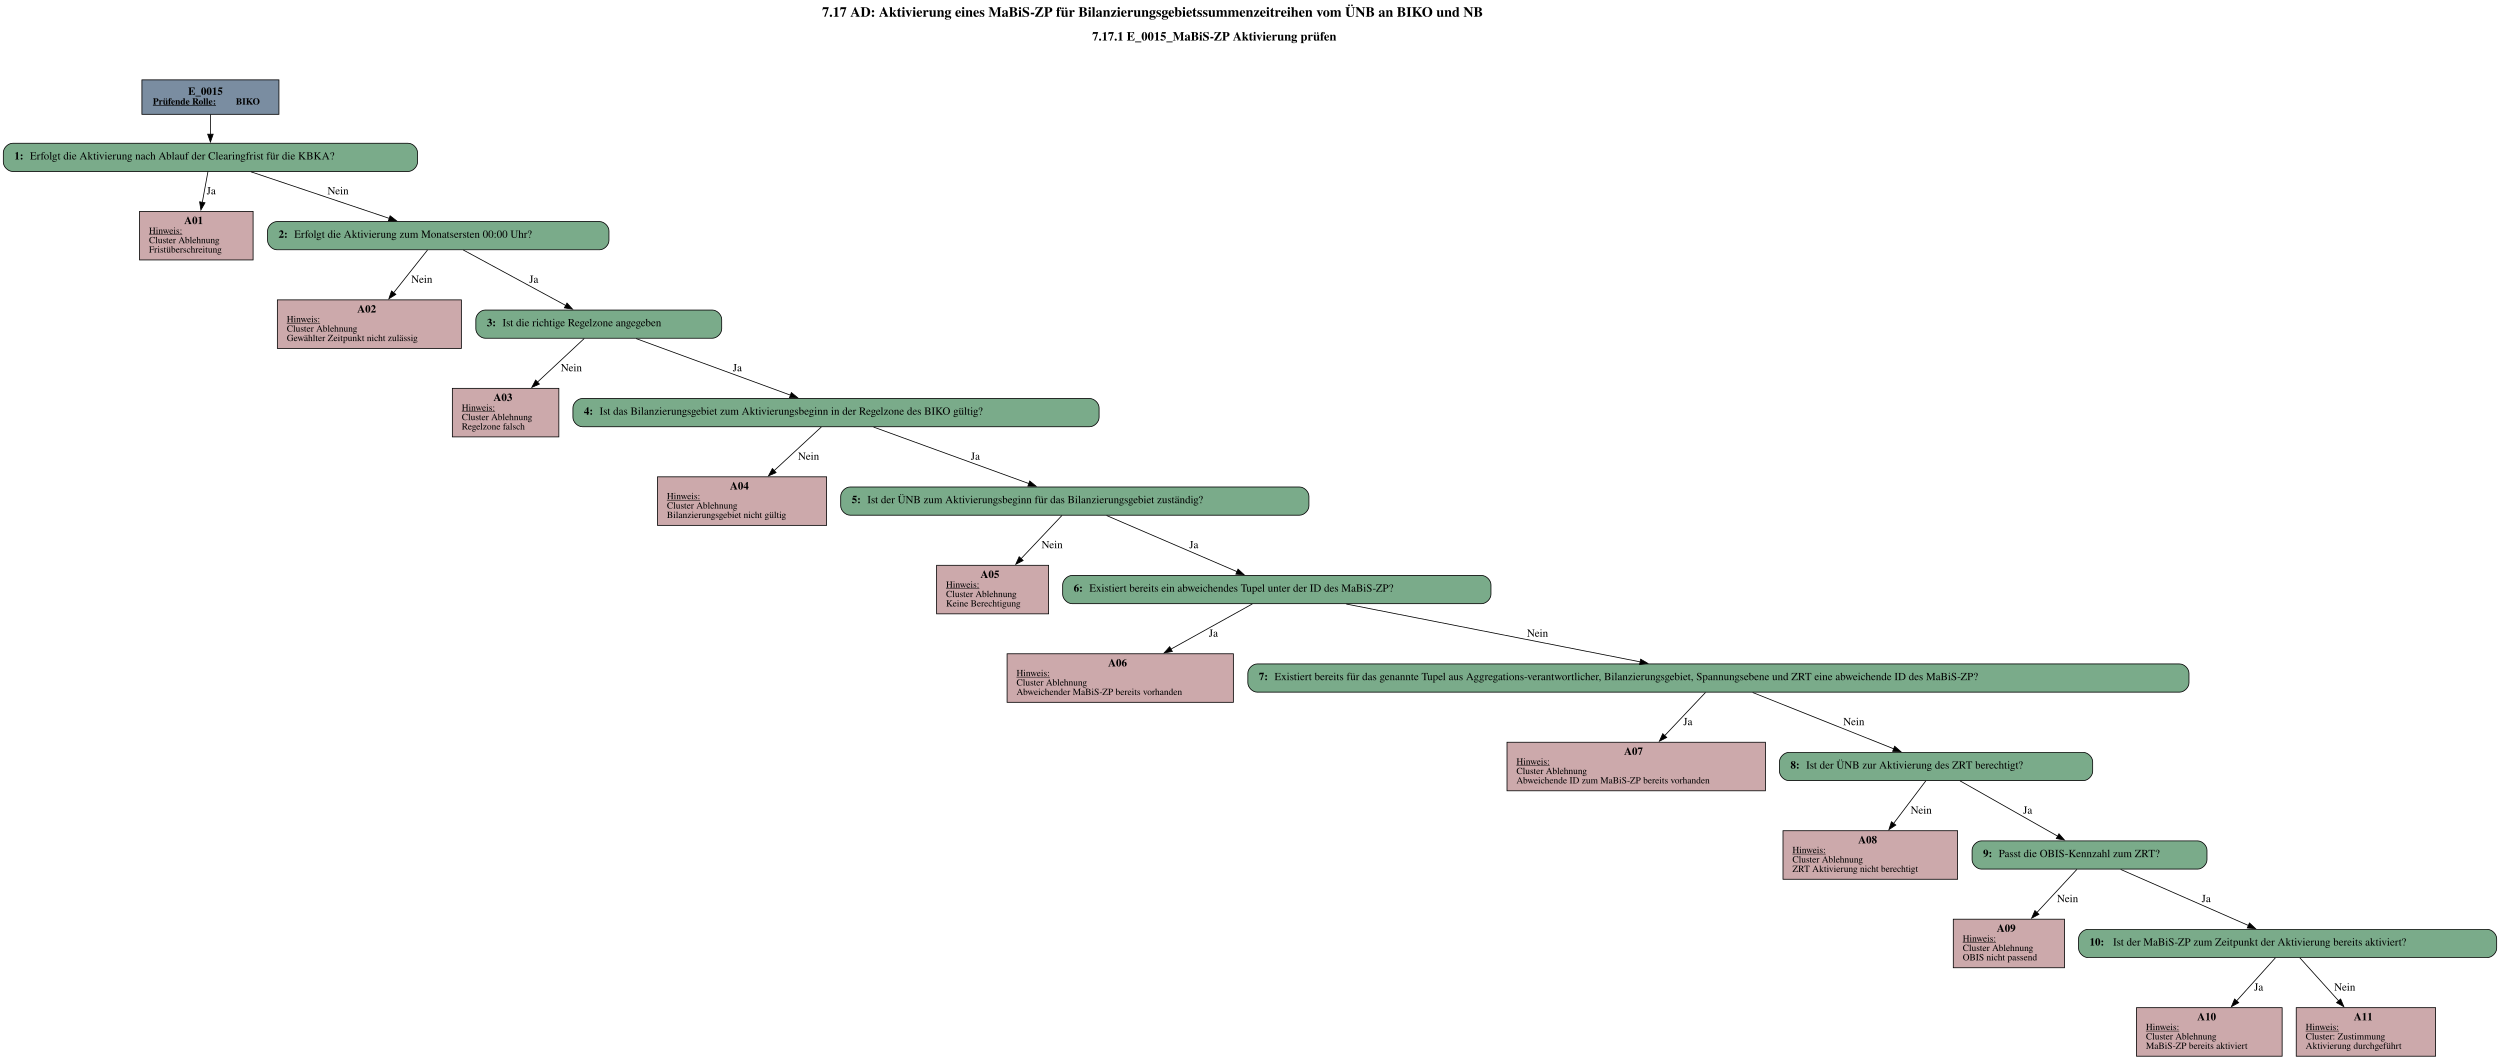
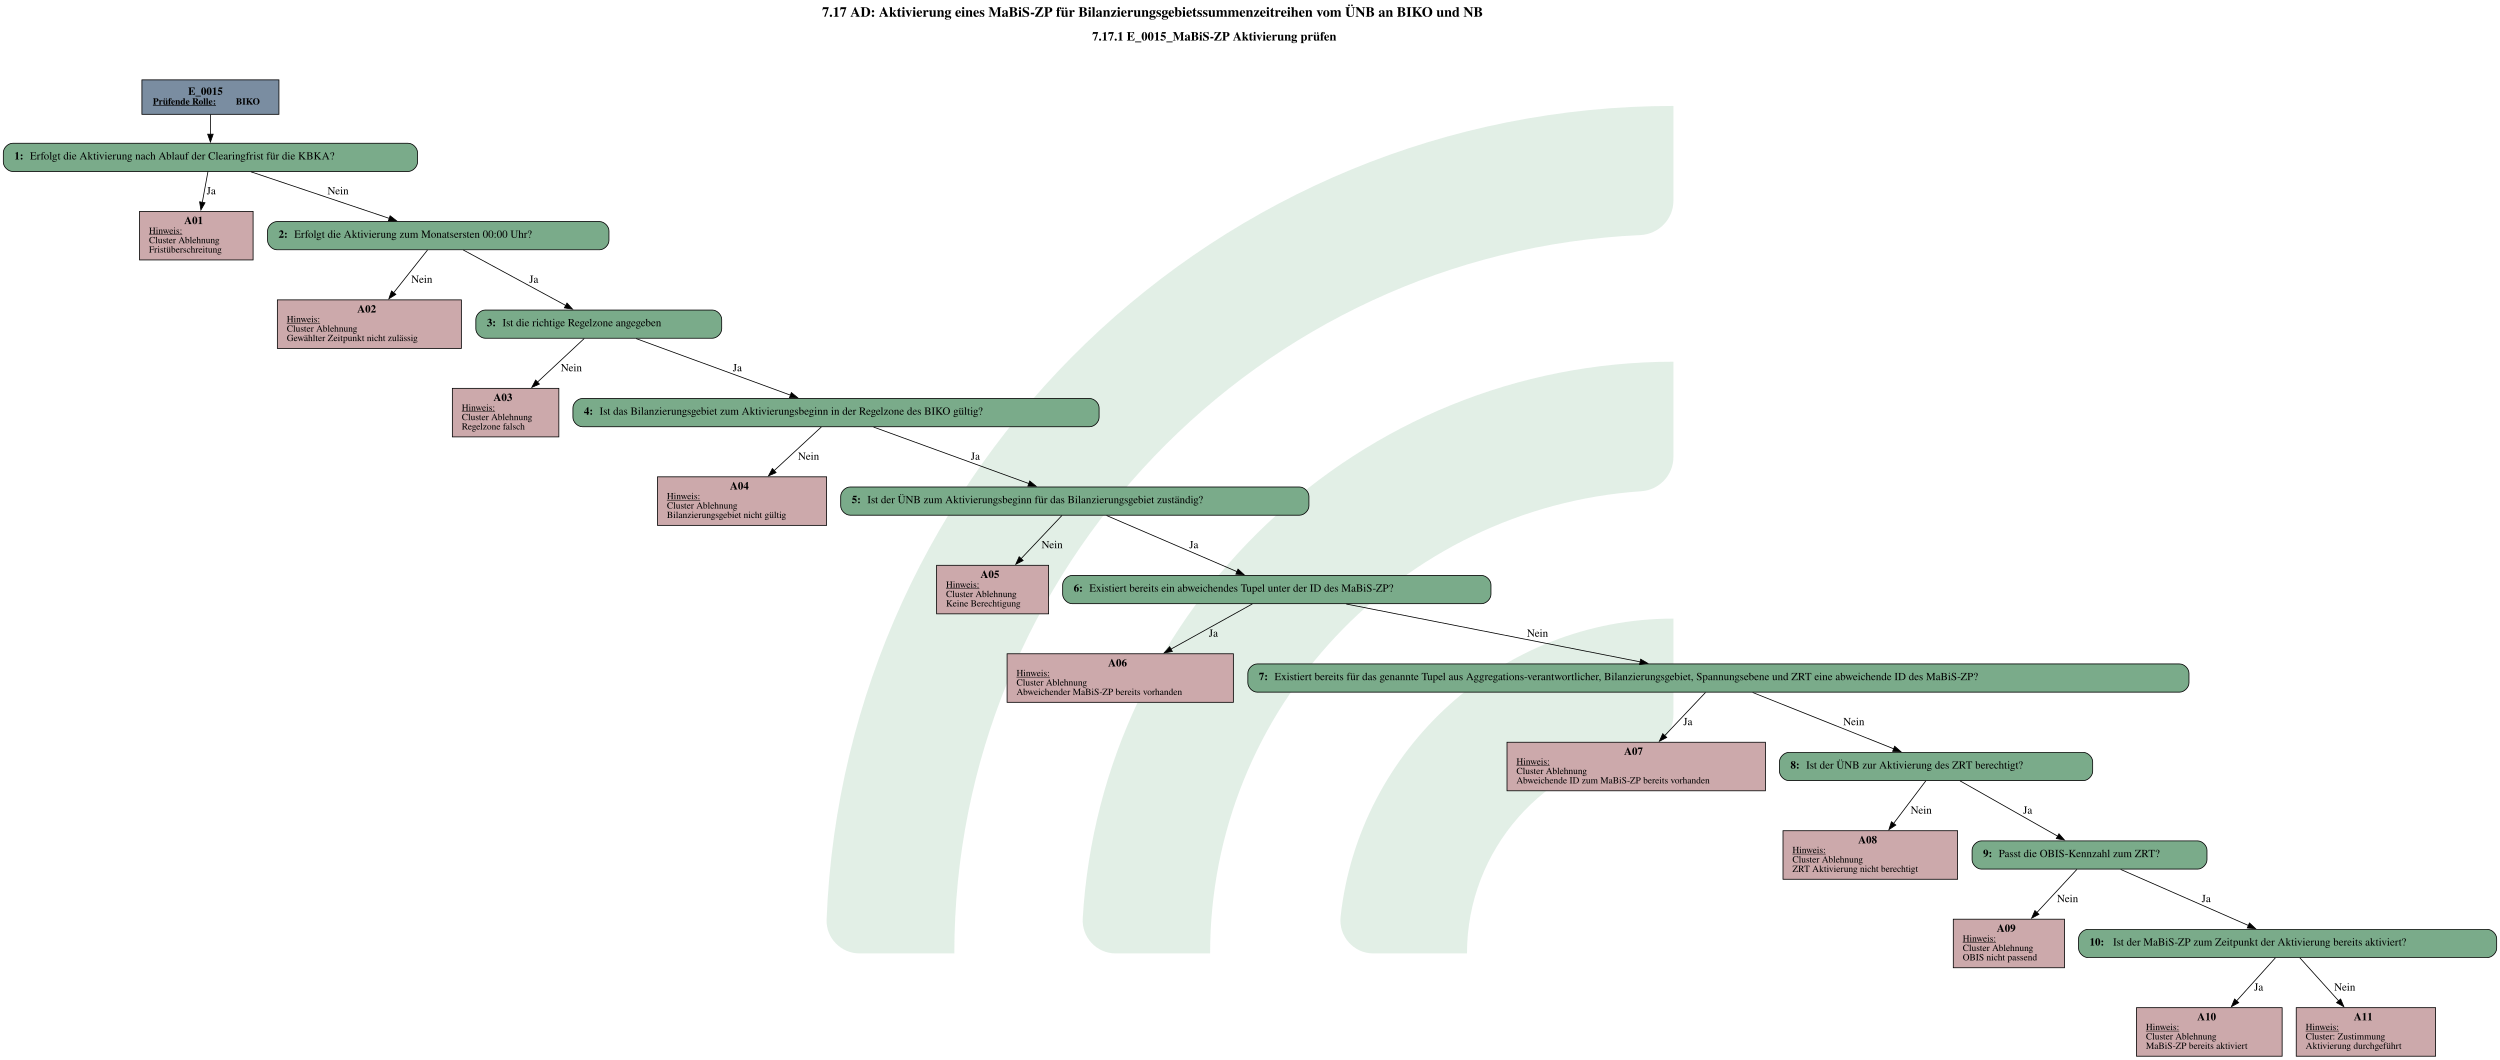
- <svg xmlns="http://www.w3.org/2000/svg" width="3193pt" height="1353pt" viewBox="0.00 0.00 3192.50 1353.00">
-   <g id="graph0" class="graph" transform="scale(1 1) rotate(0) translate(4 1349)">
-     <text text-anchor="start" x="1045.75" y="-1327.6" font-family="Times,serif" font-weight="bold" font-size="18.00">7.17 AD: Aktivierung eines MaBiS-ZP für Bilanzierungsgebietssummenzeitreihen vom ÜNB an BIKO und NB</text>
-     <text text-anchor="start" x="1390.75" y="-1297.2" font-family="Times,serif" font-weight="bold" font-size="16.00">7.17.1 E_0015_MaBiS-ZP Aktivierung prüfen</text>
-     <g id="node1" class="node">
-       <polygon fill="#7a8da1" stroke="black" points="352,-1247 177,-1247 177,-1203 352,-1203 352,-1247" />
-       <text text-anchor="start" x="236" y="-1227.8" font-family="Times,serif" font-weight="bold" font-size="14.00">E_0015</text>
-       <text text-anchor="start" x="191" y="-1215.4" font-family="Times,serif" font-weight="bold" text-decoration="underline" font-size="12.00">Prüfende Rolle:</text>
-       <text text-anchor="start" x="297" y="-1215.4" font-family="Times,serif" font-weight="bold" font-size="12.00"> BIKO</text>
+ <svg xmlns="http://www.w3.org/2000/svg" version="1.1" width="4257.333px" viewBox="0 0 4257.333 1804.0" height="1804.0px">
+   <g>
+     <g transform="translate(1407.602, 180.4) scale(1 1) translate(0, 0) scale(8.158799 8.158799) ">
+       <defs id="defs2">
+         <clipPath clipPathUnits="userSpaceOnUse" id="clipPath23">
+           <path d="M 0,568.156 H 579.236 V 0 H 0 Z" id="path21" />
+         </clipPath>
+       </defs>
+       <g id="layer1" transform="translate(-16.54194,-55.30527)">
+         <g id="g19" clip-path="url(#clipPath23)" transform="matrix(0.3527778,0,0,-0.3527778,0.01017023,243.7368)" style="opacity:0.2">
+           <g id="g25" transform="translate(122.444,32.7195)">
+             <path d="m 0,0 h -56.104 c -11,0 -19.898,9.123 -19.463,20.115 10.594,267.191 231.277,481.302 501.029,481.302 v -56.02 c 0,-10.98 -8.688,-19.892 -19.658,-20.393 C 180.29,414.697 0,228.005 0,0" style="fill:#6ead83;fill-opacity:1;fill-rule:nonzero;stroke:none" id="path27" />
+           </g>
+           <g id="g29" transform="translate(273.7828,32.7195)">
+             <path d="m 0,0 h -55.926 c -11.228,0 -20.091,9.482 -19.435,20.69 10.744,183.439 163.389,329.388 349.485,329.388 v -56.263 c 0,-10.709 -8.273,-19.617 -18.957,-20.35 C 112.819,263.696 0,144.774 0,0" style="fill:#6ead83;fill-opacity:1;fill-rule:nonzero;stroke:none" id="path31" />
+           </g>
+           <g id="g33" transform="translate(425.7667,32.7195)">
+             <path d="m 0,0 h -55.445 c -11.653,0 -20.604,10.17 -19.334,21.753 10.866,99.032 95.031,176.341 196.919,176.341 v -57.011 c 0,-10.046 -7.283,-18.755 -17.229,-20.165 C 45.688,112.522 0,61.497 0,0" style="fill:#6ead83;fill-opacity:1;fill-rule:nonzero;stroke:none" id="path35" />
+           </g>
+         </g>
+       </g>
    </g>
-     <g id="node2" class="node">
-       <path fill="#7aab8a" stroke="black" d="M517,-1166C517,-1166 12,-1166 12,-1166 6,-1166 0,-1160 0,-1154 0,-1154 0,-1142 0,-1142 0,-1136 6,-1130 12,-1130 12,-1130 517,-1130 517,-1130 523,-1130 529,-1136 529,-1142 529,-1142 529,-1154 529,-1154 529,-1160 523,-1166 517,-1166" />
-       <text text-anchor="start" x="14" y="-1145.3" font-family="Times,serif" font-weight="bold" font-size="14.00">1: </text>
-       <text text-anchor="start" x="34" y="-1145.3" font-family="Times,serif" font-size="14.00">Erfolgt die Aktivierung nach Ablauf der Clearingfrist für die KBKA?</text>
-     </g>
-     <g id="edge1" class="edge">
-       <path fill="none" stroke="black" d="M264.5,-1202.71C264.5,-1194.82 264.5,-1185.75 264.5,-1177.33" />
-       <polygon fill="black" stroke="black" points="268,-1177.57 264.5,-1167.57 261,-1177.57 268,-1177.57" />
-     </g>
-     <g id="node3" class="node">
-       <polygon fill="#cca9ab" stroke="black" points="319,-1079 174,-1079 174,-1017 319,-1017 319,-1079" />
-       <text text-anchor="start" x="231" y="-1062.8" font-family="Times,serif" font-weight="bold" font-size="14.00">A01</text>
-       <text text-anchor="start" x="186" y="-1050.4" font-family="Times,serif" text-decoration="underline" font-size="12.00">Hinweis:</text>
-       <text text-anchor="start" x="186" y="-1038.4" font-family="Times,serif" font-size="12.00">Cluster Ablehnung</text>
-       <text text-anchor="start" x="186" y="-1026.4" font-family="Times,serif" font-size="12.00">Fristüberschreitung</text>
-     </g>
-     <g id="edge2" class="edge">
-       <path fill="none" stroke="black" d="M261.36,-1129.93C259.37,-1119.05 256.68,-1104.44 254.15,-1090.64" />
-       <polygon fill="black" stroke="black" points="257.59,-1090.02 252.34,-1080.82 250.71,-1091.28 257.59,-1090.02" />
-       <text text-anchor="middle" x="265.5" y="-1100.8" font-family="Times,serif" font-size="14.00">Ja</text>
-     </g>
-     <g id="node4" class="node">
-       <path fill="#7aab8a" stroke="black" d="M761.5,-1066C761.5,-1066 349.5,-1066 349.5,-1066 343.5,-1066 337.5,-1060 337.5,-1054 337.5,-1054 337.5,-1042 337.5,-1042 337.5,-1036 343.5,-1030 349.5,-1030 349.5,-1030 761.5,-1030 761.5,-1030 767.5,-1030 773.5,-1036 773.5,-1042 773.5,-1042 773.5,-1054 773.5,-1054 773.5,-1060 767.5,-1066 761.5,-1066" />
-       <text text-anchor="start" x="351.5" y="-1045.3" font-family="Times,serif" font-weight="bold" font-size="14.00">2: </text>
-       <text text-anchor="start" x="371.5" y="-1045.3" font-family="Times,serif" font-size="14.00">Erfolgt die Aktivierung zum Monatsersten 00:00 Uhr?</text>
-     </g>
-     <g id="edge3" class="edge">
-       <path fill="none" stroke="black" d="M316.19,-1129.59C365.59,-1112.96 440.15,-1087.85 492.9,-1070.08" />
-       <polygon fill="black" stroke="black" points="494.01,-1073.4 502.37,-1066.89 491.77,-1066.77 494.01,-1073.4" />
-       <text text-anchor="middle" x="427.5" y="-1100.8" font-family="Times,serif" font-size="14.00">Nein</text>
-     </g>
-     <g id="node5" class="node">
-       <polygon fill="#cca9ab" stroke="black" points="585,-966 350,-966 350,-904 585,-904 585,-966" />
-       <text text-anchor="start" x="452" y="-949.8" font-family="Times,serif" font-weight="bold" font-size="14.00">A02</text>
-       <text text-anchor="start" x="362" y="-937.4" font-family="Times,serif" text-decoration="underline" font-size="12.00">Hinweis:</text>
-       <text text-anchor="start" x="362" y="-925.4" font-family="Times,serif" font-size="12.00">Cluster Ablehnung</text>
-       <text text-anchor="start" x="362" y="-913.4" font-family="Times,serif" font-size="12.00">Gewählter Zeitpunkt nicht zulässig</text>
-     </g>
-     <g id="edge4" class="edge">
-       <path fill="none" stroke="black" d="M541.75,-1029.66C530.2,-1015.09 513.26,-993.72 498.48,-975.08" />
-       <polygon fill="black" stroke="black" points="501.33,-973.03 492.37,-967.37 495.84,-977.38 501.33,-973.03" />
-       <text text-anchor="middle" x="534.5" y="-987.8" font-family="Times,serif" font-size="14.00">Nein</text>
-     </g>
-     <g id="node6" class="node">
-       <path fill="#7aab8a" stroke="black" d="M905.5,-953C905.5,-953 615.5,-953 615.5,-953 609.5,-953 603.5,-947 603.5,-941 603.5,-941 603.5,-929 603.5,-929 603.5,-923 609.5,-917 615.5,-917 615.5,-917 905.5,-917 905.5,-917 911.5,-917 917.5,-923 917.5,-929 917.5,-929 917.5,-941 917.5,-941 917.5,-947 911.5,-953 905.5,-953" />
-       <text text-anchor="start" x="617.5" y="-932.3" font-family="Times,serif" font-weight="bold" font-size="14.00">3: </text>
-       <text text-anchor="start" x="637.5" y="-932.3" font-family="Times,serif" font-size="14.00">Ist die richtige Regelzone angegeben</text>
-     </g>
-     <g id="edge5" class="edge">
-       <path fill="none" stroke="black" d="M587.53,-1029.66C622.78,-1010.57 679.58,-979.81 718.41,-958.79" />
-       <polygon fill="black" stroke="black" points="719.9,-961.96 727.03,-954.13 716.56,-955.81 719.9,-961.96" />
-       <text text-anchor="middle" x="677.5" y="-987.8" font-family="Times,serif" font-size="14.00">Ja</text>
-     </g>
-     <g id="node7" class="node">
-       <polygon fill="#cca9ab" stroke="black" points="709.5,-853 573.5,-853 573.5,-791 709.5,-791 709.5,-853" />
-       <text text-anchor="start" x="626" y="-836.8" font-family="Times,serif" font-weight="bold" font-size="14.00">A03</text>
-       <text text-anchor="start" x="585.5" y="-824.4" font-family="Times,serif" text-decoration="underline" font-size="12.00">Hinweis:</text>
-       <text text-anchor="start" x="585.5" y="-812.4" font-family="Times,serif" font-size="12.00">Cluster Ablehnung</text>
-       <text text-anchor="start" x="585.5" y="-800.4" font-family="Times,serif" font-size="12.00">Regelzone falsch</text>
-     </g>
-     <g id="edge6" class="edge">
-       <path fill="none" stroke="black" d="M741.91,-916.66C725.93,-901.76 702.34,-879.75 682.04,-860.81" />
-       <polygon fill="black" stroke="black" points="684.67,-858.48 674.97,-854.22 679.89,-863.6 684.67,-858.48" />
-       <text text-anchor="middle" x="725.5" y="-874.8" font-family="Times,serif" font-size="14.00">Nein</text>
-     </g>
-     <g id="node8" class="node">
-       <path fill="#7aab8a" stroke="black" d="M1387.5,-840C1387.5,-840 739.5,-840 739.5,-840 733.5,-840 727.5,-834 727.5,-828 727.5,-828 727.5,-816 727.5,-816 727.5,-810 733.5,-804 739.5,-804 739.5,-804 1387.5,-804 1387.5,-804 1393.5,-804 1399.5,-810 1399.5,-816 1399.5,-816 1399.5,-828 1399.5,-828 1399.5,-834 1393.5,-840 1387.5,-840" />
-       <text text-anchor="start" x="741.5" y="-819.3" font-family="Times,serif" font-weight="bold" font-size="14.00">4: </text>
-       <text text-anchor="start" x="761.5" y="-819.3" font-family="Times,serif" font-size="14.00">Ist das Bilanzierungsgebiet zum Aktivierungsbeginn in der Regelzone des BIKO gültig?</text>
-     </g>
-     <g id="edge7" class="edge">
-       <path fill="none" stroke="black" d="M808.18,-916.53C861.57,-896.98 948.1,-865.27 1005.4,-844.28" />
-       <polygon fill="black" stroke="black" points="1006.49,-847.61 1014.68,-840.88 1004.09,-841.04 1006.49,-847.61" />
-       <text text-anchor="middle" x="937.5" y="-874.8" font-family="Times,serif" font-size="14.00">Ja</text>
-     </g>
-     <g id="node9" class="node">
-       <polygon fill="#cca9ab" stroke="black" points="1051.5,-740 835.5,-740 835.5,-678 1051.5,-678 1051.5,-740" />
-       <text text-anchor="start" x="928" y="-723.8" font-family="Times,serif" font-weight="bold" font-size="14.00">A04</text>
-       <text text-anchor="start" x="847.5" y="-711.4" font-family="Times,serif" text-decoration="underline" font-size="12.00">Hinweis:</text>
-       <text text-anchor="start" x="847.5" y="-699.4" font-family="Times,serif" font-size="12.00">Cluster Ablehnung</text>
-       <text text-anchor="start" x="847.5" y="-687.4" font-family="Times,serif" font-size="12.00">Bilanzierungsgebiet nicht gültig</text>
-     </g>
-     <g id="edge8" class="edge">
-       <path fill="none" stroke="black" d="M1044.75,-803.66C1028.64,-788.76 1004.85,-766.75 984.38,-747.81" />
-       <polygon fill="black" stroke="black" points="986.96,-745.43 977.24,-741.21 982.21,-750.57 986.96,-745.43" />
-       <text text-anchor="middle" x="1028.5" y="-761.8" font-family="Times,serif" font-size="14.00">Nein</text>
-     </g>
-     <g id="node10" class="node">
-       <path fill="#7aab8a" stroke="black" d="M1655.5,-727C1655.5,-727 1081.5,-727 1081.5,-727 1075.5,-727 1069.5,-721 1069.5,-715 1069.5,-715 1069.5,-703 1069.5,-703 1069.5,-697 1075.5,-691 1081.5,-691 1081.5,-691 1655.5,-691 1655.5,-691 1661.5,-691 1667.5,-697 1667.5,-703 1667.5,-703 1667.5,-715 1667.5,-715 1667.5,-721 1661.5,-727 1655.5,-727" />
-       <text text-anchor="start" x="1083.5" y="-706.3" font-family="Times,serif" font-weight="bold" font-size="14.00">5: </text>
-       <text text-anchor="start" x="1103.5" y="-706.3" font-family="Times,serif" font-size="14.00">Ist der ÜNB zum Aktivierungsbeginn für das Bilanzierungsgebiet zuständig?</text>
-     </g>
-     <g id="edge9" class="edge">
-       <path fill="none" stroke="black" d="M1111.49,-803.53C1165.15,-784 1252.08,-752.37 1309.77,-731.38" />
-       <polygon fill="black" stroke="black" points="1310.91,-734.68 1319.11,-727.97 1308.52,-728.1 1310.91,-734.68" />
-       <text text-anchor="middle" x="1241.5" y="-761.8" font-family="Times,serif" font-size="14.00">Ja</text>
-     </g>
-     <g id="node11" class="node">
-       <polygon fill="#cca9ab" stroke="black" points="1335,-627 1192,-627 1192,-565 1335,-565 1335,-627" />
-       <text text-anchor="start" x="1248" y="-610.8" font-family="Times,serif" font-weight="bold" font-size="14.00">A05</text>
-       <text text-anchor="start" x="1204" y="-598.4" font-family="Times,serif" text-decoration="underline" font-size="12.00">Hinweis:</text>
-       <text text-anchor="start" x="1204" y="-586.4" font-family="Times,serif" font-size="12.00">Cluster Ablehnung</text>
-       <text text-anchor="start" x="1204" y="-574.4" font-family="Times,serif" font-size="12.00">Keine Berechtigung</text>
-     </g>
-     <g id="edge10" class="edge">
-       <path fill="none" stroke="black" d="M1352.09,-690.66C1338.13,-675.89 1317.55,-654.14 1299.75,-635.32" />
-       <polygon fill="black" stroke="black" points="1302.51,-633.14 1293.09,-628.28 1297.42,-637.95 1302.51,-633.14" />
-       <text text-anchor="middle" x="1339.5" y="-648.8" font-family="Times,serif" font-size="14.00">Nein</text>
-     </g>
-     <g id="node12" class="node">
-       <path fill="#7aab8a" stroke="black" d="M1888,-614C1888,-614 1365,-614 1365,-614 1359,-614 1353,-608 1353,-602 1353,-602 1353,-590 1353,-590 1353,-584 1359,-578 1365,-578 1365,-578 1888,-578 1888,-578 1894,-578 1900,-584 1900,-590 1900,-590 1900,-602 1900,-602 1900,-608 1894,-614 1888,-614" />
-       <text text-anchor="start" x="1367" y="-593.3" font-family="Times,serif" font-weight="bold" font-size="14.00">6: </text>
-       <text text-anchor="start" x="1387" y="-593.3" font-family="Times,serif" font-size="14.00">Existiert bereits ein abweichendes Tupel unter der ID des MaBiS-ZP?</text>
-     </g>
-     <g id="edge11" class="edge">
-       <path fill="none" stroke="black" d="M1409.1,-690.53C1454.18,-671.14 1527.02,-639.8 1575.81,-618.81" />
-       <polygon fill="black" stroke="black" points="1576.95,-622.13 1584.75,-614.96 1574.18,-615.7 1576.95,-622.13" />
-       <text text-anchor="middle" x="1520.5" y="-648.8" font-family="Times,serif" font-size="14.00">Ja</text>
-     </g>
-     <g id="node13" class="node">
-       <polygon fill="#cca9ab" stroke="black" points="1571,-514 1282,-514 1282,-452 1571,-452 1571,-514" />
-       <text text-anchor="start" x="1411" y="-497.8" font-family="Times,serif" font-weight="bold" font-size="14.00">A06</text>
-       <text text-anchor="start" x="1294" y="-485.4" font-family="Times,serif" text-decoration="underline" font-size="12.00">Hinweis:</text>
-       <text text-anchor="start" x="1294" y="-473.4" font-family="Times,serif" font-size="12.00">Cluster Ablehnung</text>
-       <text text-anchor="start" x="1294" y="-461.4" font-family="Times,serif" font-size="12.00">Abweichender MaBiS-ZP bereits vorhanden</text>
-     </g>
-     <g id="edge12" class="edge">
-       <path fill="none" stroke="black" d="M1595.25,-577.66C1567.43,-562.22 1525.86,-539.14 1490.94,-519.76" />
-       <polygon fill="black" stroke="black" points="1493.05,-516.93 1482.61,-515.14 1489.65,-523.05 1493.05,-516.93" />
-       <text text-anchor="middle" x="1545.5" y="-535.8" font-family="Times,serif" font-size="14.00">Ja</text>
-     </g>
-     <g id="node14" class="node">
-       <path fill="#7aab8a" stroke="black" d="M2779.5,-501C2779.5,-501 1601.5,-501 1601.5,-501 1595.5,-501 1589.5,-495 1589.5,-489 1589.5,-489 1589.5,-477 1589.5,-477 1589.5,-471 1595.5,-465 1601.5,-465 1601.5,-465 2779.5,-465 2779.5,-465 2785.5,-465 2791.5,-471 2791.5,-477 2791.5,-477 2791.5,-489 2791.5,-489 2791.5,-495 2785.5,-501 2779.5,-501" />
-       <text text-anchor="start" x="1603.5" y="-480.3" font-family="Times,serif" font-weight="bold" font-size="14.00">7: </text>
-       <text text-anchor="start" x="1623.5" y="-480.3" font-family="Times,serif" font-size="14.00">Existiert bereits für das genannte Tupel aus Aggregations-verantwortlicher, Bilanzierungsgebiet, Spannungsebene und ZRT eine abweichende ID des MaBiS-ZP?</text>
-     </g>
-     <g id="edge13" class="edge">
-       <path fill="none" stroke="black" d="M1715.25,-577.53C1817.26,-557.46 1984.3,-524.58 2090.74,-503.63" />
-       <polygon fill="black" stroke="black" points="2091.19,-507.11 2100.32,-501.75 2089.83,-500.24 2091.19,-507.11" />
-       <text text-anchor="middle" x="1959.5" y="-535.8" font-family="Times,serif" font-size="14.00">Nein</text>
-     </g>
-     <g id="node15" class="node">
-       <polygon fill="#cca9ab" stroke="black" points="2250.5,-401 1920.5,-401 1920.5,-339 2250.5,-339 2250.5,-401" />
-       <text text-anchor="start" x="2070" y="-384.8" font-family="Times,serif" font-weight="bold" font-size="14.00">A07</text>
-       <text text-anchor="start" x="1932.5" y="-372.4" font-family="Times,serif" text-decoration="underline" font-size="12.00">Hinweis:</text>
-       <text text-anchor="start" x="1932.5" y="-360.4" font-family="Times,serif" font-size="12.00">Cluster Ablehnung</text>
-       <text text-anchor="start" x="1932.5" y="-348.4" font-family="Times,serif" font-size="12.00">Abweichende ID zum MaBiS-ZP bereits vorhanden</text>
-     </g>
-     <g id="edge14" class="edge">
-       <path fill="none" stroke="black" d="M2174.09,-464.66C2160.13,-449.89 2139.55,-428.14 2121.75,-409.32" />
-       <polygon fill="black" stroke="black" points="2124.51,-407.14 2115.09,-402.28 2119.42,-411.95 2124.51,-407.14" />
-       <text text-anchor="middle" x="2151.5" y="-422.8" font-family="Times,serif" font-size="14.00">Ja</text>
-     </g>
-     <g id="node16" class="node">
-       <path fill="#7aab8a" stroke="black" d="M2656.5,-388C2656.5,-388 2280.5,-388 2280.5,-388 2274.5,-388 2268.5,-382 2268.5,-376 2268.5,-376 2268.5,-364 2268.5,-364 2268.5,-358 2274.5,-352 2280.5,-352 2280.5,-352 2656.5,-352 2656.5,-352 2662.5,-352 2668.5,-358 2668.5,-364 2668.5,-364 2668.5,-376 2668.5,-376 2668.5,-382 2662.5,-388 2656.5,-388" />
-       <text text-anchor="start" x="2282.5" y="-367.3" font-family="Times,serif" font-weight="bold" font-size="14.00">8: </text>
-       <text text-anchor="start" x="2302.5" y="-367.3" font-family="Times,serif" font-size="14.00">Ist der ÜNB zur Aktivierung des ZRT berechtigt?</text>
-     </g>
-     <g id="edge15" class="edge">
-       <path fill="none" stroke="black" d="M2234.24,-464.53C2283.02,-445.06 2361.96,-413.54 2414.54,-392.55" />
-       <polygon fill="black" stroke="black" points="2415.62,-395.88 2423.61,-388.93 2413.02,-389.38 2415.62,-395.88" />
-       <text text-anchor="middle" x="2363.5" y="-422.8" font-family="Times,serif" font-size="14.00">Nein</text>
-     </g>
-     <g id="node17" class="node">
-       <polygon fill="#cca9ab" stroke="black" points="2496,-288 2273,-288 2273,-226 2496,-226 2496,-288" />
-       <text text-anchor="start" x="2369" y="-271.8" font-family="Times,serif" font-weight="bold" font-size="14.00">A08</text>
-       <text text-anchor="start" x="2285" y="-259.4" font-family="Times,serif" text-decoration="underline" font-size="12.00">Hinweis:</text>
-       <text text-anchor="start" x="2285" y="-247.4" font-family="Times,serif" font-size="12.00">Cluster Ablehnung</text>
-       <text text-anchor="start" x="2285" y="-235.4" font-family="Times,serif" font-size="12.00">ZRT Aktivierung nicht berechtigt</text>
-     </g>
-     <g id="edge16" class="edge">
-       <path fill="none" stroke="black" d="M2455.38,-351.66C2444.4,-337.16 2428.33,-315.92 2414.27,-297.33" />
-       <polygon fill="black" stroke="black" points="2417.08,-295.25 2408.26,-289.39 2411.5,-299.48 2417.08,-295.25" />
-       <text text-anchor="middle" x="2449.5" y="-309.8" font-family="Times,serif" font-size="14.00">Nein</text>
-     </g>
-     <g id="node18" class="node">
-       <path fill="#7aab8a" stroke="black" d="M2802.5,-275C2802.5,-275 2526.5,-275 2526.5,-275 2520.5,-275 2514.5,-269 2514.5,-263 2514.5,-263 2514.5,-251 2514.5,-251 2514.5,-245 2520.5,-239 2526.5,-239 2526.5,-239 2802.5,-239 2802.5,-239 2808.5,-239 2814.5,-245 2814.5,-251 2814.5,-251 2814.5,-263 2814.5,-263 2814.5,-269 2808.5,-275 2802.5,-275" />
-       <text text-anchor="start" x="2528.5" y="-254.3" font-family="Times,serif" font-weight="bold" font-size="14.00">9: </text>
-       <text text-anchor="start" x="2548.5" y="-254.3" font-family="Times,serif" font-size="14.00">Passt die OBIS-Kennzahl zum ZRT?</text>
-     </g>
-     <g id="edge17" class="edge">
-       <path fill="none" stroke="black" d="M2499.12,-351.66C2532.68,-332.65 2586.67,-302.08 2623.78,-281.06" />
-       <polygon fill="black" stroke="black" points="2625.47,-284.12 2632.45,-276.15 2622.02,-278.03 2625.47,-284.12" />
-       <text text-anchor="middle" x="2585.5" y="-309.8" font-family="Times,serif" font-size="14.00">Ja</text>
-     </g>
-     <g id="node19" class="node">
-       <polygon fill="#cca9ab" stroke="black" points="2632.5,-175 2490.5,-175 2490.5,-113 2632.5,-113 2632.5,-175" />
-       <text text-anchor="start" x="2546" y="-158.8" font-family="Times,serif" font-weight="bold" font-size="14.00">A09</text>
-       <text text-anchor="start" x="2502.5" y="-146.4" font-family="Times,serif" text-decoration="underline" font-size="12.00">Hinweis:</text>
-       <text text-anchor="start" x="2502.5" y="-134.4" font-family="Times,serif" font-size="12.00">Cluster Ablehnung</text>
-       <text text-anchor="start" x="2502.5" y="-122.4" font-family="Times,serif" font-size="12.00">OBIS nicht passend</text>
-     </g>
-     <g id="edge18" class="edge">
-       <path fill="none" stroke="black" d="M2648.41,-238.66C2634.77,-223.96 2614.7,-202.34 2597.29,-183.57" />
-       <polygon fill="black" stroke="black" points="2599.91,-181.24 2590.54,-176.29 2594.78,-186.01 2599.91,-181.24" />
-       <text text-anchor="middle" x="2636.5" y="-196.8" font-family="Times,serif" font-size="14.00">Nein</text>
-     </g>
-     <g id="node20" class="node">
-       <path fill="#7aab8a" stroke="black" d="M3172.5,-162C3172.5,-162 2662.5,-162 2662.5,-162 2656.5,-162 2650.5,-156 2650.5,-150 2650.5,-150 2650.5,-138 2650.5,-138 2650.5,-132 2656.5,-126 2662.5,-126 2662.5,-126 3172.5,-126 3172.5,-126 3178.5,-126 3184.5,-132 3184.5,-138 3184.5,-138 3184.5,-150 3184.5,-150 3184.5,-156 3178.5,-162 3172.5,-162" />
-       <text text-anchor="start" x="2664.5" y="-141.3" font-family="Times,serif" font-weight="bold" font-size="14.00">10: </text>
-       <text text-anchor="start" x="2694.5" y="-141.3" font-family="Times,serif" font-size="14.00">Ist der MaBiS-ZP zum Zeitpunkt der Aktivierung bereits aktiviert?</text>
-     </g>
-     <g id="edge19" class="edge">
-       <path fill="none" stroke="black" d="M2704.31,-238.53C2748.43,-219.18 2819.64,-187.93 2867.49,-166.94" />
-       <polygon fill="black" stroke="black" points="2868.79,-170.19 2876.54,-162.97 2865.97,-163.78 2868.79,-170.19" />
-       <text text-anchor="middle" x="2813.5" y="-196.8" font-family="Times,serif" font-size="14.00">Ja</text>
-     </g>
-     <g id="node21" class="node">
-       <polygon fill="#cca9ab" stroke="black" points="2910.5,-62 2724.5,-62 2724.5,0 2910.5,0 2910.5,-62" />
-       <text text-anchor="start" x="2802" y="-45.8" font-family="Times,serif" font-weight="bold" font-size="14.00">A10</text>
-       <text text-anchor="start" x="2736.5" y="-33.4" font-family="Times,serif" text-decoration="underline" font-size="12.00">Hinweis:</text>
-       <text text-anchor="start" x="2736.5" y="-21.4" font-family="Times,serif" font-size="12.00">Cluster Ablehnung</text>
-       <text text-anchor="start" x="2736.5" y="-9.4" font-family="Times,serif" font-size="12.00">MaBiS-ZP bereits aktiviert</text>
-     </g>
-     <g id="edge20" class="edge">
-       <path fill="none" stroke="black" d="M2901.88,-125.66C2888.63,-110.96 2869.15,-89.34 2852.25,-70.57" />
-       <polygon fill="black" stroke="black" points="2855,-68.4 2845.71,-63.31 2849.8,-73.08 2855,-68.4" />
-       <text text-anchor="middle" x="2880.5" y="-83.8" font-family="Times,serif" font-size="14.00">Ja</text>
-     </g>
-     <g id="node22" class="node">
-       <polygon fill="#cca9ab" stroke="black" points="3106.5,-62 2928.5,-62 2928.5,0 3106.5,0 3106.5,-62" />
-       <text text-anchor="start" x="3002" y="-45.8" font-family="Times,serif" font-weight="bold" font-size="14.00">A11</text>
-       <text text-anchor="start" x="2940.5" y="-33.4" font-family="Times,serif" text-decoration="underline" font-size="12.00">Hinweis:</text>
-       <text text-anchor="start" x="2940.5" y="-21.4" font-family="Times,serif" font-size="12.00">Cluster: Zustimmung</text>
-       <text text-anchor="start" x="2940.5" y="-9.4" font-family="Times,serif" font-size="12.00">Aktivierung durchgeführt</text>
-     </g>
-     <g id="edge21" class="edge">
-       <path fill="none" stroke="black" d="M2933.12,-125.66C2946.37,-110.96 2965.85,-89.34 2982.75,-70.57" />
-       <polygon fill="black" stroke="black" points="2985.2,-73.08 2989.29,-63.31 2980,-68.4 2985.2,-73.08" />
-       <text text-anchor="middle" x="2990.5" y="-83.8" font-family="Times,serif" font-size="14.00">Nein</text>
-     </g>
+     <svg width="3193pt" height="1353pt" viewBox="0.00 0.00 3192.50 1353.00">
+       <g id="graph0" class="graph" transform="scale(1 1) rotate(0) translate(4 1349)">
+         <text text-anchor="start" x="1045.75" y="-1327.6" font-family="Times,serif" font-weight="bold" font-size="18.00">7.17 AD: Aktivierung eines MaBiS-ZP für Bilanzierungsgebietssummenzeitreihen vom ÜNB an BIKO und NB</text>
+         <text text-anchor="start" x="1390.75" y="-1297.2" font-family="Times,serif" font-weight="bold" font-size="16.00">7.17.1 E_0015_MaBiS-ZP Aktivierung prüfen</text>
+         <g id="node1" class="node">
+           <polygon fill="#7a8da1" stroke="black" points="352,-1247 177,-1247 177,-1203 352,-1203 352,-1247" />
+           <text text-anchor="start" x="236" y="-1227.8" font-family="Times,serif" font-weight="bold" font-size="14.00">E_0015</text>
+           <text text-anchor="start" x="191" y="-1215.4" font-family="Times,serif" font-weight="bold" text-decoration="underline" font-size="12.00">Prüfende Rolle:</text>
+           <text text-anchor="start" x="297" y="-1215.4" font-family="Times,serif" font-weight="bold" font-size="12.00"> BIKO</text>
+         </g>
+         <g id="node2" class="node">
+           <path fill="#7aab8a" stroke="black" d="M517,-1166C517,-1166 12,-1166 12,-1166 6,-1166 0,-1160 0,-1154 0,-1154 0,-1142 0,-1142 0,-1136 6,-1130 12,-1130 12,-1130 517,-1130 517,-1130 523,-1130 529,-1136 529,-1142 529,-1142 529,-1154 529,-1154 529,-1160 523,-1166 517,-1166" />
+           <text text-anchor="start" x="14" y="-1145.3" font-family="Times,serif" font-weight="bold" font-size="14.00">1: </text>
+           <text text-anchor="start" x="34" y="-1145.3" font-family="Times,serif" font-size="14.00">Erfolgt die Aktivierung nach Ablauf der Clearingfrist für die KBKA?</text>
+         </g>
+         <g id="edge1" class="edge">
+           <path fill="none" stroke="black" d="M264.5,-1202.71C264.5,-1194.82 264.5,-1185.75 264.5,-1177.33" />
+           <polygon fill="black" stroke="black" points="268,-1177.57 264.5,-1167.57 261,-1177.57 268,-1177.57" />
+         </g>
+         <g id="node3" class="node">
+           <polygon fill="#cca9ab" stroke="black" points="319,-1079 174,-1079 174,-1017 319,-1017 319,-1079" />
+           <text text-anchor="start" x="231" y="-1062.8" font-family="Times,serif" font-weight="bold" font-size="14.00">A01</text>
+           <text text-anchor="start" x="186" y="-1050.4" font-family="Times,serif" text-decoration="underline" font-size="12.00">Hinweis:</text>
+           <text text-anchor="start" x="186" y="-1038.4" font-family="Times,serif" font-size="12.00">Cluster Ablehnung</text>
+           <text text-anchor="start" x="186" y="-1026.4" font-family="Times,serif" font-size="12.00">Fristüberschreitung</text>
+         </g>
+         <g id="edge2" class="edge">
+           <path fill="none" stroke="black" d="M261.36,-1129.93C259.37,-1119.05 256.68,-1104.44 254.15,-1090.64" />
+           <polygon fill="black" stroke="black" points="257.59,-1090.02 252.34,-1080.82 250.71,-1091.28 257.59,-1090.02" />
+           <text text-anchor="middle" x="265.5" y="-1100.8" font-family="Times,serif" font-size="14.00">Ja</text>
+         </g>
+         <g id="node4" class="node">
+           <path fill="#7aab8a" stroke="black" d="M761.5,-1066C761.5,-1066 349.5,-1066 349.5,-1066 343.5,-1066 337.5,-1060 337.5,-1054 337.5,-1054 337.5,-1042 337.5,-1042 337.5,-1036 343.5,-1030 349.5,-1030 349.5,-1030 761.5,-1030 761.5,-1030 767.5,-1030 773.5,-1036 773.5,-1042 773.5,-1042 773.5,-1054 773.5,-1054 773.5,-1060 767.5,-1066 761.5,-1066" />
+           <text text-anchor="start" x="351.5" y="-1045.3" font-family="Times,serif" font-weight="bold" font-size="14.00">2: </text>
+           <text text-anchor="start" x="371.5" y="-1045.3" font-family="Times,serif" font-size="14.00">Erfolgt die Aktivierung zum Monatsersten 00:00 Uhr?</text>
+         </g>
+         <g id="edge3" class="edge">
+           <path fill="none" stroke="black" d="M316.19,-1129.59C365.59,-1112.96 440.15,-1087.85 492.9,-1070.08" />
+           <polygon fill="black" stroke="black" points="494.01,-1073.4 502.37,-1066.89 491.77,-1066.77 494.01,-1073.4" />
+           <text text-anchor="middle" x="427.5" y="-1100.8" font-family="Times,serif" font-size="14.00">Nein</text>
+         </g>
+         <g id="node5" class="node">
+           <polygon fill="#cca9ab" stroke="black" points="585,-966 350,-966 350,-904 585,-904 585,-966" />
+           <text text-anchor="start" x="452" y="-949.8" font-family="Times,serif" font-weight="bold" font-size="14.00">A02</text>
+           <text text-anchor="start" x="362" y="-937.4" font-family="Times,serif" text-decoration="underline" font-size="12.00">Hinweis:</text>
+           <text text-anchor="start" x="362" y="-925.4" font-family="Times,serif" font-size="12.00">Cluster Ablehnung</text>
+           <text text-anchor="start" x="362" y="-913.4" font-family="Times,serif" font-size="12.00">Gewählter Zeitpunkt nicht zulässig</text>
+         </g>
+         <g id="edge4" class="edge">
+           <path fill="none" stroke="black" d="M541.75,-1029.66C530.2,-1015.09 513.26,-993.72 498.48,-975.08" />
+           <polygon fill="black" stroke="black" points="501.33,-973.03 492.37,-967.37 495.84,-977.38 501.33,-973.03" />
+           <text text-anchor="middle" x="534.5" y="-987.8" font-family="Times,serif" font-size="14.00">Nein</text>
+         </g>
+         <g id="node6" class="node">
+           <path fill="#7aab8a" stroke="black" d="M905.5,-953C905.5,-953 615.5,-953 615.5,-953 609.5,-953 603.5,-947 603.5,-941 603.5,-941 603.5,-929 603.5,-929 603.5,-923 609.5,-917 615.5,-917 615.5,-917 905.5,-917 905.5,-917 911.5,-917 917.5,-923 917.5,-929 917.5,-929 917.5,-941 917.5,-941 917.5,-947 911.5,-953 905.5,-953" />
+           <text text-anchor="start" x="617.5" y="-932.3" font-family="Times,serif" font-weight="bold" font-size="14.00">3: </text>
+           <text text-anchor="start" x="637.5" y="-932.3" font-family="Times,serif" font-size="14.00">Ist die richtige Regelzone angegeben</text>
+         </g>
+         <g id="edge5" class="edge">
+           <path fill="none" stroke="black" d="M587.53,-1029.66C622.78,-1010.57 679.58,-979.81 718.41,-958.79" />
+           <polygon fill="black" stroke="black" points="719.9,-961.96 727.03,-954.13 716.56,-955.81 719.9,-961.96" />
+           <text text-anchor="middle" x="677.5" y="-987.8" font-family="Times,serif" font-size="14.00">Ja</text>
+         </g>
+         <g id="node7" class="node">
+           <polygon fill="#cca9ab" stroke="black" points="709.5,-853 573.5,-853 573.5,-791 709.5,-791 709.5,-853" />
+           <text text-anchor="start" x="626" y="-836.8" font-family="Times,serif" font-weight="bold" font-size="14.00">A03</text>
+           <text text-anchor="start" x="585.5" y="-824.4" font-family="Times,serif" text-decoration="underline" font-size="12.00">Hinweis:</text>
+           <text text-anchor="start" x="585.5" y="-812.4" font-family="Times,serif" font-size="12.00">Cluster Ablehnung</text>
+           <text text-anchor="start" x="585.5" y="-800.4" font-family="Times,serif" font-size="12.00">Regelzone falsch</text>
+         </g>
+         <g id="edge6" class="edge">
+           <path fill="none" stroke="black" d="M741.91,-916.66C725.93,-901.76 702.34,-879.75 682.04,-860.81" />
+           <polygon fill="black" stroke="black" points="684.67,-858.48 674.97,-854.22 679.89,-863.6 684.67,-858.48" />
+           <text text-anchor="middle" x="725.5" y="-874.8" font-family="Times,serif" font-size="14.00">Nein</text>
+         </g>
+         <g id="node8" class="node">
+           <path fill="#7aab8a" stroke="black" d="M1387.5,-840C1387.5,-840 739.5,-840 739.5,-840 733.5,-840 727.5,-834 727.5,-828 727.5,-828 727.5,-816 727.5,-816 727.5,-810 733.5,-804 739.5,-804 739.5,-804 1387.5,-804 1387.5,-804 1393.5,-804 1399.5,-810 1399.5,-816 1399.5,-816 1399.5,-828 1399.5,-828 1399.5,-834 1393.5,-840 1387.5,-840" />
+           <text text-anchor="start" x="741.5" y="-819.3" font-family="Times,serif" font-weight="bold" font-size="14.00">4: </text>
+           <text text-anchor="start" x="761.5" y="-819.3" font-family="Times,serif" font-size="14.00">Ist das Bilanzierungsgebiet zum Aktivierungsbeginn in der Regelzone des BIKO gültig?</text>
+         </g>
+         <g id="edge7" class="edge">
+           <path fill="none" stroke="black" d="M808.18,-916.53C861.57,-896.98 948.1,-865.27 1005.4,-844.28" />
+           <polygon fill="black" stroke="black" points="1006.49,-847.61 1014.68,-840.88 1004.09,-841.04 1006.49,-847.61" />
+           <text text-anchor="middle" x="937.5" y="-874.8" font-family="Times,serif" font-size="14.00">Ja</text>
+         </g>
+         <g id="node9" class="node">
+           <polygon fill="#cca9ab" stroke="black" points="1051.5,-740 835.5,-740 835.5,-678 1051.5,-678 1051.5,-740" />
+           <text text-anchor="start" x="928" y="-723.8" font-family="Times,serif" font-weight="bold" font-size="14.00">A04</text>
+           <text text-anchor="start" x="847.5" y="-711.4" font-family="Times,serif" text-decoration="underline" font-size="12.00">Hinweis:</text>
+           <text text-anchor="start" x="847.5" y="-699.4" font-family="Times,serif" font-size="12.00">Cluster Ablehnung</text>
+           <text text-anchor="start" x="847.5" y="-687.4" font-family="Times,serif" font-size="12.00">Bilanzierungsgebiet nicht gültig</text>
+         </g>
+         <g id="edge8" class="edge">
+           <path fill="none" stroke="black" d="M1044.75,-803.66C1028.64,-788.76 1004.85,-766.75 984.38,-747.81" />
+           <polygon fill="black" stroke="black" points="986.96,-745.43 977.24,-741.21 982.21,-750.57 986.96,-745.43" />
+           <text text-anchor="middle" x="1028.5" y="-761.8" font-family="Times,serif" font-size="14.00">Nein</text>
+         </g>
+         <g id="node10" class="node">
+           <path fill="#7aab8a" stroke="black" d="M1655.5,-727C1655.5,-727 1081.5,-727 1081.5,-727 1075.5,-727 1069.5,-721 1069.5,-715 1069.5,-715 1069.5,-703 1069.5,-703 1069.5,-697 1075.5,-691 1081.5,-691 1081.5,-691 1655.5,-691 1655.5,-691 1661.5,-691 1667.5,-697 1667.5,-703 1667.5,-703 1667.5,-715 1667.5,-715 1667.5,-721 1661.5,-727 1655.5,-727" />
+           <text text-anchor="start" x="1083.5" y="-706.3" font-family="Times,serif" font-weight="bold" font-size="14.00">5: </text>
+           <text text-anchor="start" x="1103.5" y="-706.3" font-family="Times,serif" font-size="14.00">Ist der ÜNB zum Aktivierungsbeginn für das Bilanzierungsgebiet zuständig?</text>
+         </g>
+         <g id="edge9" class="edge">
+           <path fill="none" stroke="black" d="M1111.49,-803.53C1165.15,-784 1252.08,-752.37 1309.77,-731.38" />
+           <polygon fill="black" stroke="black" points="1310.91,-734.68 1319.11,-727.97 1308.52,-728.1 1310.91,-734.68" />
+           <text text-anchor="middle" x="1241.5" y="-761.8" font-family="Times,serif" font-size="14.00">Ja</text>
+         </g>
+         <g id="node11" class="node">
+           <polygon fill="#cca9ab" stroke="black" points="1335,-627 1192,-627 1192,-565 1335,-565 1335,-627" />
+           <text text-anchor="start" x="1248" y="-610.8" font-family="Times,serif" font-weight="bold" font-size="14.00">A05</text>
+           <text text-anchor="start" x="1204" y="-598.4" font-family="Times,serif" text-decoration="underline" font-size="12.00">Hinweis:</text>
+           <text text-anchor="start" x="1204" y="-586.4" font-family="Times,serif" font-size="12.00">Cluster Ablehnung</text>
+           <text text-anchor="start" x="1204" y="-574.4" font-family="Times,serif" font-size="12.00">Keine Berechtigung</text>
+         </g>
+         <g id="edge10" class="edge">
+           <path fill="none" stroke="black" d="M1352.09,-690.66C1338.13,-675.89 1317.55,-654.14 1299.75,-635.32" />
+           <polygon fill="black" stroke="black" points="1302.51,-633.14 1293.09,-628.28 1297.42,-637.95 1302.51,-633.14" />
+           <text text-anchor="middle" x="1339.5" y="-648.8" font-family="Times,serif" font-size="14.00">Nein</text>
+         </g>
+         <g id="node12" class="node">
+           <path fill="#7aab8a" stroke="black" d="M1888,-614C1888,-614 1365,-614 1365,-614 1359,-614 1353,-608 1353,-602 1353,-602 1353,-590 1353,-590 1353,-584 1359,-578 1365,-578 1365,-578 1888,-578 1888,-578 1894,-578 1900,-584 1900,-590 1900,-590 1900,-602 1900,-602 1900,-608 1894,-614 1888,-614" />
+           <text text-anchor="start" x="1367" y="-593.3" font-family="Times,serif" font-weight="bold" font-size="14.00">6: </text>
+           <text text-anchor="start" x="1387" y="-593.3" font-family="Times,serif" font-size="14.00">Existiert bereits ein abweichendes Tupel unter der ID des MaBiS-ZP?</text>
+         </g>
+         <g id="edge11" class="edge">
+           <path fill="none" stroke="black" d="M1409.1,-690.53C1454.18,-671.14 1527.02,-639.8 1575.81,-618.81" />
+           <polygon fill="black" stroke="black" points="1576.95,-622.13 1584.75,-614.96 1574.18,-615.7 1576.95,-622.13" />
+           <text text-anchor="middle" x="1520.5" y="-648.8" font-family="Times,serif" font-size="14.00">Ja</text>
+         </g>
+         <g id="node13" class="node">
+           <polygon fill="#cca9ab" stroke="black" points="1571,-514 1282,-514 1282,-452 1571,-452 1571,-514" />
+           <text text-anchor="start" x="1411" y="-497.8" font-family="Times,serif" font-weight="bold" font-size="14.00">A06</text>
+           <text text-anchor="start" x="1294" y="-485.4" font-family="Times,serif" text-decoration="underline" font-size="12.00">Hinweis:</text>
+           <text text-anchor="start" x="1294" y="-473.4" font-family="Times,serif" font-size="12.00">Cluster Ablehnung</text>
+           <text text-anchor="start" x="1294" y="-461.4" font-family="Times,serif" font-size="12.00">Abweichender MaBiS-ZP bereits vorhanden</text>
+         </g>
+         <g id="edge12" class="edge">
+           <path fill="none" stroke="black" d="M1595.25,-577.66C1567.43,-562.22 1525.86,-539.14 1490.94,-519.76" />
+           <polygon fill="black" stroke="black" points="1493.05,-516.93 1482.61,-515.14 1489.65,-523.05 1493.05,-516.93" />
+           <text text-anchor="middle" x="1545.5" y="-535.8" font-family="Times,serif" font-size="14.00">Ja</text>
+         </g>
+         <g id="node14" class="node">
+           <path fill="#7aab8a" stroke="black" d="M2779.5,-501C2779.5,-501 1601.5,-501 1601.5,-501 1595.5,-501 1589.5,-495 1589.5,-489 1589.5,-489 1589.5,-477 1589.5,-477 1589.5,-471 1595.5,-465 1601.5,-465 1601.5,-465 2779.5,-465 2779.5,-465 2785.5,-465 2791.5,-471 2791.5,-477 2791.5,-477 2791.5,-489 2791.5,-489 2791.5,-495 2785.5,-501 2779.5,-501" />
+           <text text-anchor="start" x="1603.5" y="-480.3" font-family="Times,serif" font-weight="bold" font-size="14.00">7: </text>
+           <text text-anchor="start" x="1623.5" y="-480.3" font-family="Times,serif" font-size="14.00">Existiert bereits für das genannte Tupel aus Aggregations-verantwortlicher, Bilanzierungsgebiet, Spannungsebene und ZRT eine abweichende ID des MaBiS-ZP?</text>
+         </g>
+         <g id="edge13" class="edge">
+           <path fill="none" stroke="black" d="M1715.25,-577.53C1817.26,-557.46 1984.3,-524.58 2090.74,-503.63" />
+           <polygon fill="black" stroke="black" points="2091.19,-507.11 2100.32,-501.75 2089.83,-500.24 2091.19,-507.11" />
+           <text text-anchor="middle" x="1959.5" y="-535.8" font-family="Times,serif" font-size="14.00">Nein</text>
+         </g>
+         <g id="node15" class="node">
+           <polygon fill="#cca9ab" stroke="black" points="2250.5,-401 1920.5,-401 1920.5,-339 2250.5,-339 2250.5,-401" />
+           <text text-anchor="start" x="2070" y="-384.8" font-family="Times,serif" font-weight="bold" font-size="14.00">A07</text>
+           <text text-anchor="start" x="1932.5" y="-372.4" font-family="Times,serif" text-decoration="underline" font-size="12.00">Hinweis:</text>
+           <text text-anchor="start" x="1932.5" y="-360.4" font-family="Times,serif" font-size="12.00">Cluster Ablehnung</text>
+           <text text-anchor="start" x="1932.5" y="-348.4" font-family="Times,serif" font-size="12.00">Abweichende ID zum MaBiS-ZP bereits vorhanden</text>
+         </g>
+         <g id="edge14" class="edge">
+           <path fill="none" stroke="black" d="M2174.09,-464.66C2160.13,-449.89 2139.55,-428.14 2121.75,-409.32" />
+           <polygon fill="black" stroke="black" points="2124.51,-407.14 2115.09,-402.28 2119.42,-411.95 2124.51,-407.14" />
+           <text text-anchor="middle" x="2151.5" y="-422.8" font-family="Times,serif" font-size="14.00">Ja</text>
+         </g>
+         <g id="node16" class="node">
+           <path fill="#7aab8a" stroke="black" d="M2656.5,-388C2656.5,-388 2280.5,-388 2280.5,-388 2274.5,-388 2268.5,-382 2268.5,-376 2268.5,-376 2268.5,-364 2268.5,-364 2268.5,-358 2274.5,-352 2280.5,-352 2280.5,-352 2656.5,-352 2656.5,-352 2662.5,-352 2668.5,-358 2668.5,-364 2668.5,-364 2668.5,-376 2668.5,-376 2668.5,-382 2662.5,-388 2656.5,-388" />
+           <text text-anchor="start" x="2282.5" y="-367.3" font-family="Times,serif" font-weight="bold" font-size="14.00">8: </text>
+           <text text-anchor="start" x="2302.5" y="-367.3" font-family="Times,serif" font-size="14.00">Ist der ÜNB zur Aktivierung des ZRT berechtigt?</text>
+         </g>
+         <g id="edge15" class="edge">
+           <path fill="none" stroke="black" d="M2234.24,-464.53C2283.02,-445.06 2361.96,-413.54 2414.54,-392.55" />
+           <polygon fill="black" stroke="black" points="2415.62,-395.88 2423.61,-388.93 2413.02,-389.38 2415.62,-395.88" />
+           <text text-anchor="middle" x="2363.5" y="-422.8" font-family="Times,serif" font-size="14.00">Nein</text>
+         </g>
+         <g id="node17" class="node">
+           <polygon fill="#cca9ab" stroke="black" points="2496,-288 2273,-288 2273,-226 2496,-226 2496,-288" />
+           <text text-anchor="start" x="2369" y="-271.8" font-family="Times,serif" font-weight="bold" font-size="14.00">A08</text>
+           <text text-anchor="start" x="2285" y="-259.4" font-family="Times,serif" text-decoration="underline" font-size="12.00">Hinweis:</text>
+           <text text-anchor="start" x="2285" y="-247.4" font-family="Times,serif" font-size="12.00">Cluster Ablehnung</text>
+           <text text-anchor="start" x="2285" y="-235.4" font-family="Times,serif" font-size="12.00">ZRT Aktivierung nicht berechtigt</text>
+         </g>
+         <g id="edge16" class="edge">
+           <path fill="none" stroke="black" d="M2455.38,-351.66C2444.4,-337.16 2428.33,-315.92 2414.27,-297.33" />
+           <polygon fill="black" stroke="black" points="2417.08,-295.25 2408.26,-289.39 2411.5,-299.48 2417.08,-295.25" />
+           <text text-anchor="middle" x="2449.5" y="-309.8" font-family="Times,serif" font-size="14.00">Nein</text>
+         </g>
+         <g id="node18" class="node">
+           <path fill="#7aab8a" stroke="black" d="M2802.5,-275C2802.5,-275 2526.5,-275 2526.5,-275 2520.5,-275 2514.5,-269 2514.5,-263 2514.5,-263 2514.5,-251 2514.5,-251 2514.5,-245 2520.5,-239 2526.5,-239 2526.5,-239 2802.5,-239 2802.5,-239 2808.5,-239 2814.5,-245 2814.5,-251 2814.5,-251 2814.5,-263 2814.5,-263 2814.5,-269 2808.5,-275 2802.5,-275" />
+           <text text-anchor="start" x="2528.5" y="-254.3" font-family="Times,serif" font-weight="bold" font-size="14.00">9: </text>
+           <text text-anchor="start" x="2548.5" y="-254.3" font-family="Times,serif" font-size="14.00">Passt die OBIS-Kennzahl zum ZRT?</text>
+         </g>
+         <g id="edge17" class="edge">
+           <path fill="none" stroke="black" d="M2499.12,-351.66C2532.68,-332.65 2586.67,-302.08 2623.78,-281.06" />
+           <polygon fill="black" stroke="black" points="2625.47,-284.12 2632.45,-276.15 2622.02,-278.03 2625.47,-284.12" />
+           <text text-anchor="middle" x="2585.5" y="-309.8" font-family="Times,serif" font-size="14.00">Ja</text>
+         </g>
+         <g id="node19" class="node">
+           <polygon fill="#cca9ab" stroke="black" points="2632.5,-175 2490.5,-175 2490.5,-113 2632.5,-113 2632.5,-175" />
+           <text text-anchor="start" x="2546" y="-158.8" font-family="Times,serif" font-weight="bold" font-size="14.00">A09</text>
+           <text text-anchor="start" x="2502.5" y="-146.4" font-family="Times,serif" text-decoration="underline" font-size="12.00">Hinweis:</text>
+           <text text-anchor="start" x="2502.5" y="-134.4" font-family="Times,serif" font-size="12.00">Cluster Ablehnung</text>
+           <text text-anchor="start" x="2502.5" y="-122.4" font-family="Times,serif" font-size="12.00">OBIS nicht passend</text>
+         </g>
+         <g id="edge18" class="edge">
+           <path fill="none" stroke="black" d="M2648.41,-238.66C2634.77,-223.96 2614.7,-202.34 2597.29,-183.57" />
+           <polygon fill="black" stroke="black" points="2599.91,-181.24 2590.54,-176.29 2594.78,-186.01 2599.91,-181.24" />
+           <text text-anchor="middle" x="2636.5" y="-196.8" font-family="Times,serif" font-size="14.00">Nein</text>
+         </g>
+         <g id="node20" class="node">
+           <path fill="#7aab8a" stroke="black" d="M3172.5,-162C3172.5,-162 2662.5,-162 2662.5,-162 2656.5,-162 2650.5,-156 2650.5,-150 2650.5,-150 2650.5,-138 2650.5,-138 2650.5,-132 2656.5,-126 2662.5,-126 2662.5,-126 3172.5,-126 3172.5,-126 3178.5,-126 3184.5,-132 3184.5,-138 3184.5,-138 3184.5,-150 3184.5,-150 3184.5,-156 3178.5,-162 3172.5,-162" />
+           <text text-anchor="start" x="2664.5" y="-141.3" font-family="Times,serif" font-weight="bold" font-size="14.00">10: </text>
+           <text text-anchor="start" x="2694.5" y="-141.3" font-family="Times,serif" font-size="14.00">Ist der MaBiS-ZP zum Zeitpunkt der Aktivierung bereits aktiviert?</text>
+         </g>
+         <g id="edge19" class="edge">
+           <path fill="none" stroke="black" d="M2704.31,-238.53C2748.43,-219.18 2819.64,-187.93 2867.49,-166.94" />
+           <polygon fill="black" stroke="black" points="2868.79,-170.19 2876.54,-162.97 2865.97,-163.78 2868.79,-170.19" />
+           <text text-anchor="middle" x="2813.5" y="-196.8" font-family="Times,serif" font-size="14.00">Ja</text>
+         </g>
+         <g id="node21" class="node">
+           <polygon fill="#cca9ab" stroke="black" points="2910.5,-62 2724.5,-62 2724.5,0 2910.5,0 2910.5,-62" />
+           <text text-anchor="start" x="2802" y="-45.8" font-family="Times,serif" font-weight="bold" font-size="14.00">A10</text>
+           <text text-anchor="start" x="2736.5" y="-33.4" font-family="Times,serif" text-decoration="underline" font-size="12.00">Hinweis:</text>
+           <text text-anchor="start" x="2736.5" y="-21.4" font-family="Times,serif" font-size="12.00">Cluster Ablehnung</text>
+           <text text-anchor="start" x="2736.5" y="-9.4" font-family="Times,serif" font-size="12.00">MaBiS-ZP bereits aktiviert</text>
+         </g>
+         <g id="edge20" class="edge">
+           <path fill="none" stroke="black" d="M2901.88,-125.66C2888.63,-110.96 2869.15,-89.34 2852.25,-70.57" />
+           <polygon fill="black" stroke="black" points="2855,-68.4 2845.71,-63.31 2849.8,-73.08 2855,-68.4" />
+           <text text-anchor="middle" x="2880.5" y="-83.8" font-family="Times,serif" font-size="14.00">Ja</text>
+         </g>
+         <g id="node22" class="node">
+           <polygon fill="#cca9ab" stroke="black" points="3106.5,-62 2928.5,-62 2928.5,0 3106.5,0 3106.5,-62" />
+           <text text-anchor="start" x="3002" y="-45.8" font-family="Times,serif" font-weight="bold" font-size="14.00">A11</text>
+           <text text-anchor="start" x="2940.5" y="-33.4" font-family="Times,serif" text-decoration="underline" font-size="12.00">Hinweis:</text>
+           <text text-anchor="start" x="2940.5" y="-21.4" font-family="Times,serif" font-size="12.00">Cluster: Zustimmung</text>
+           <text text-anchor="start" x="2940.5" y="-9.4" font-family="Times,serif" font-size="12.00">Aktivierung durchgeführt</text>
+         </g>
+         <g id="edge21" class="edge">
+           <path fill="none" stroke="black" d="M2933.12,-125.66C2946.37,-110.96 2965.85,-89.34 2982.75,-70.57" />
+           <polygon fill="black" stroke="black" points="2985.2,-73.08 2989.29,-63.31 2980,-68.4 2985.2,-73.08" />
+           <text text-anchor="middle" x="2990.5" y="-83.8" font-family="Times,serif" font-size="14.00">Nein</text>
+         </g>
+       </g>
+     </svg>
  </g>
</svg>
